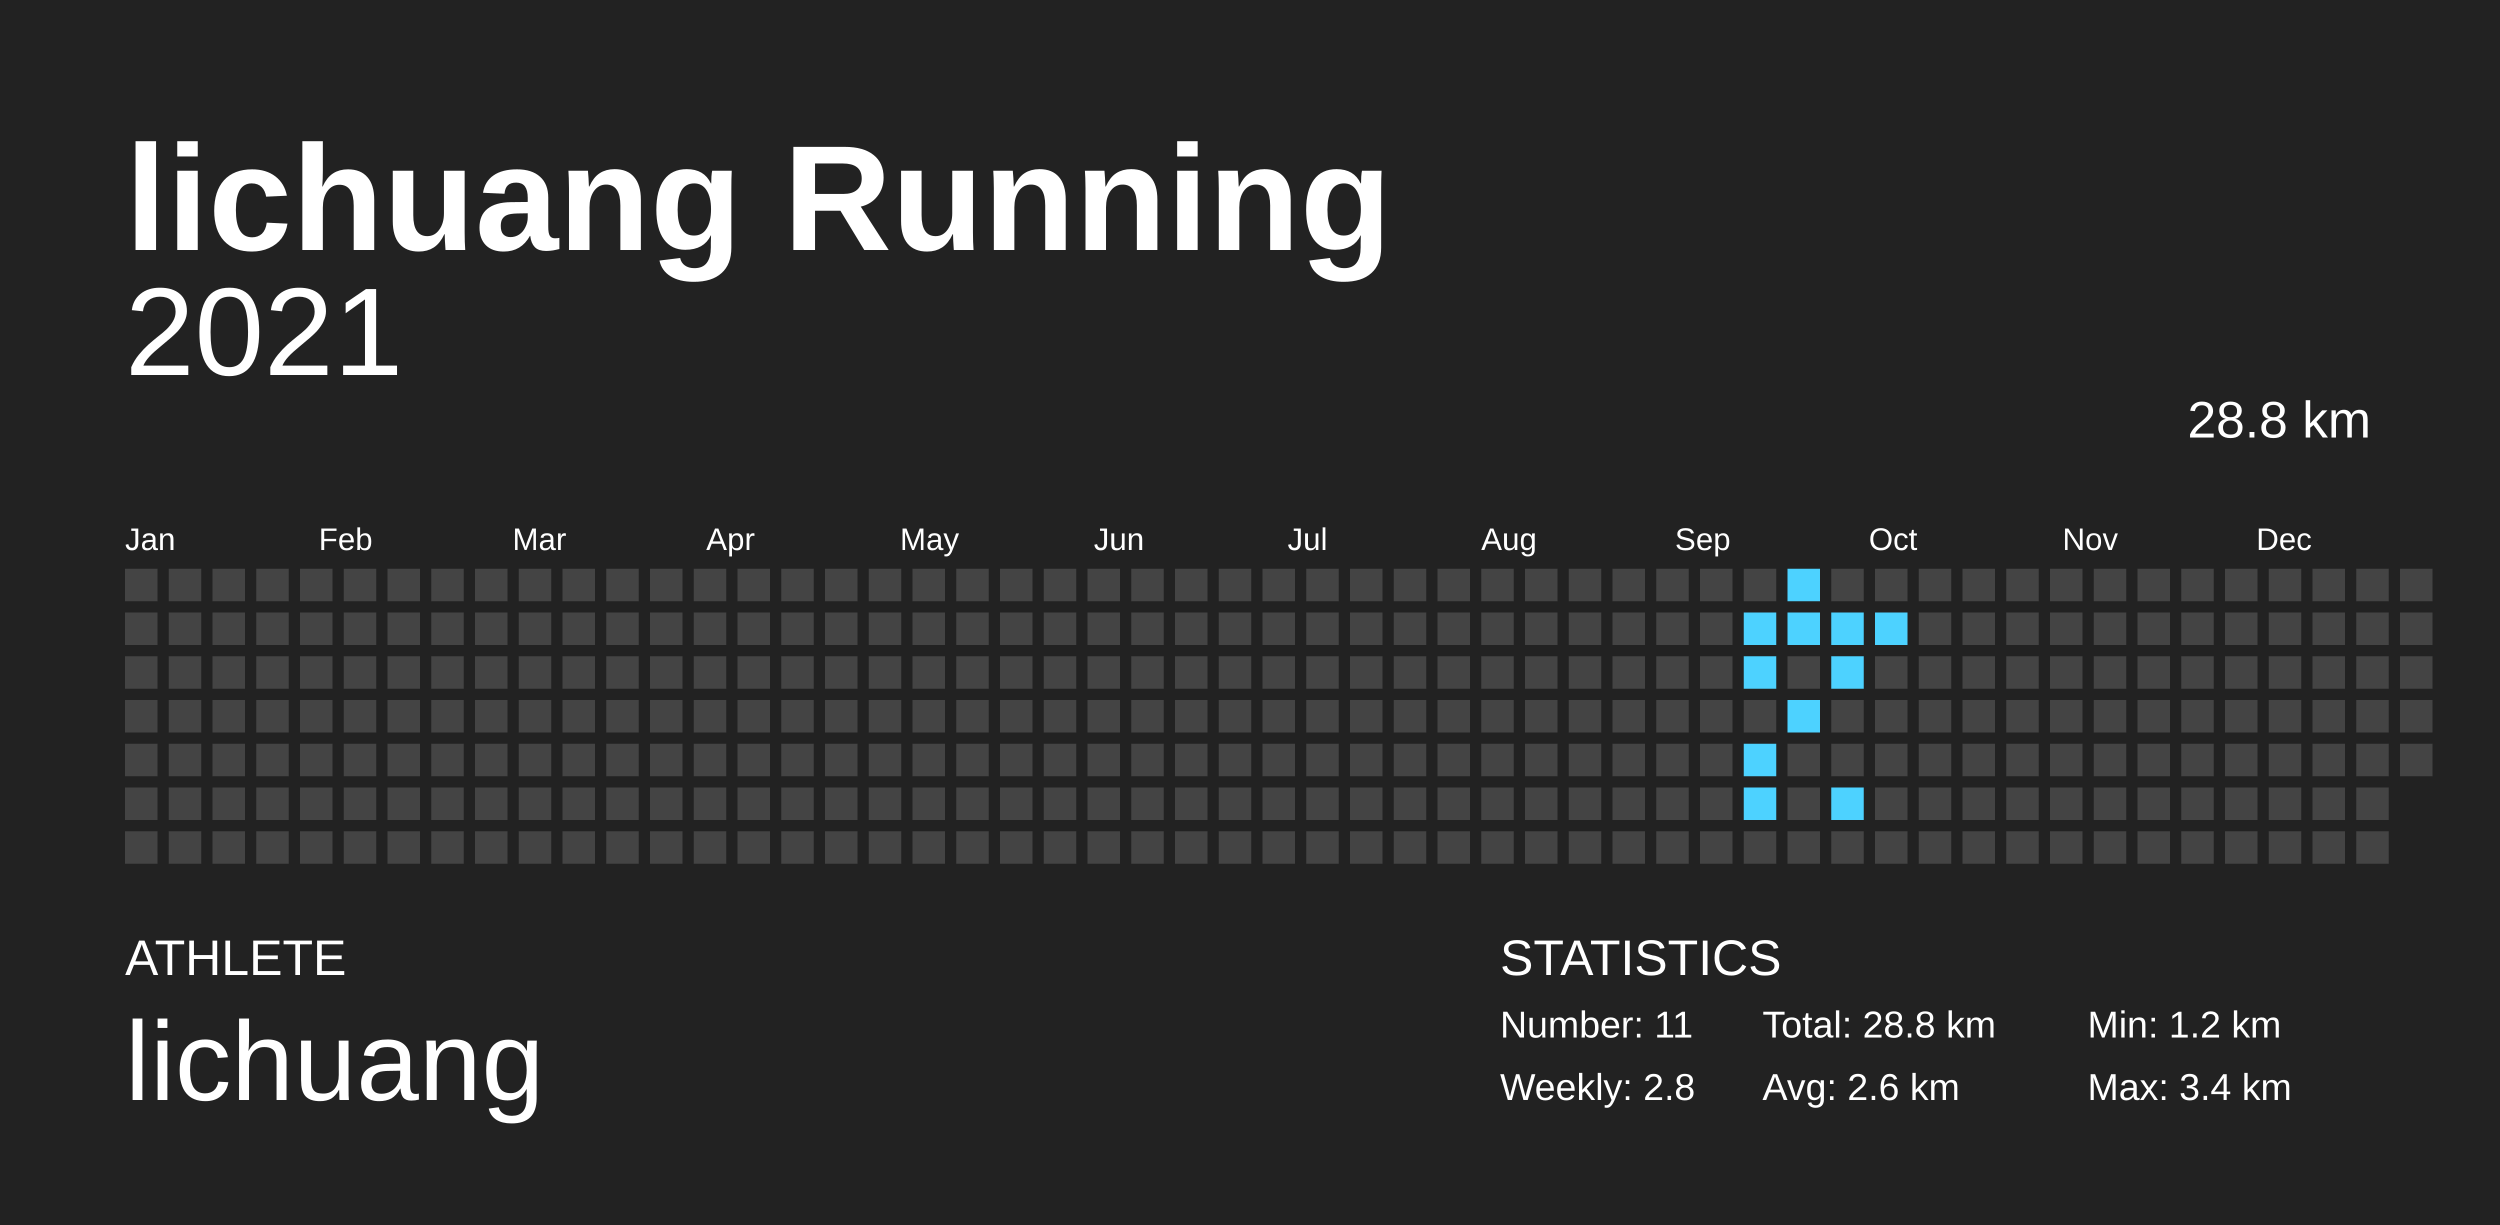
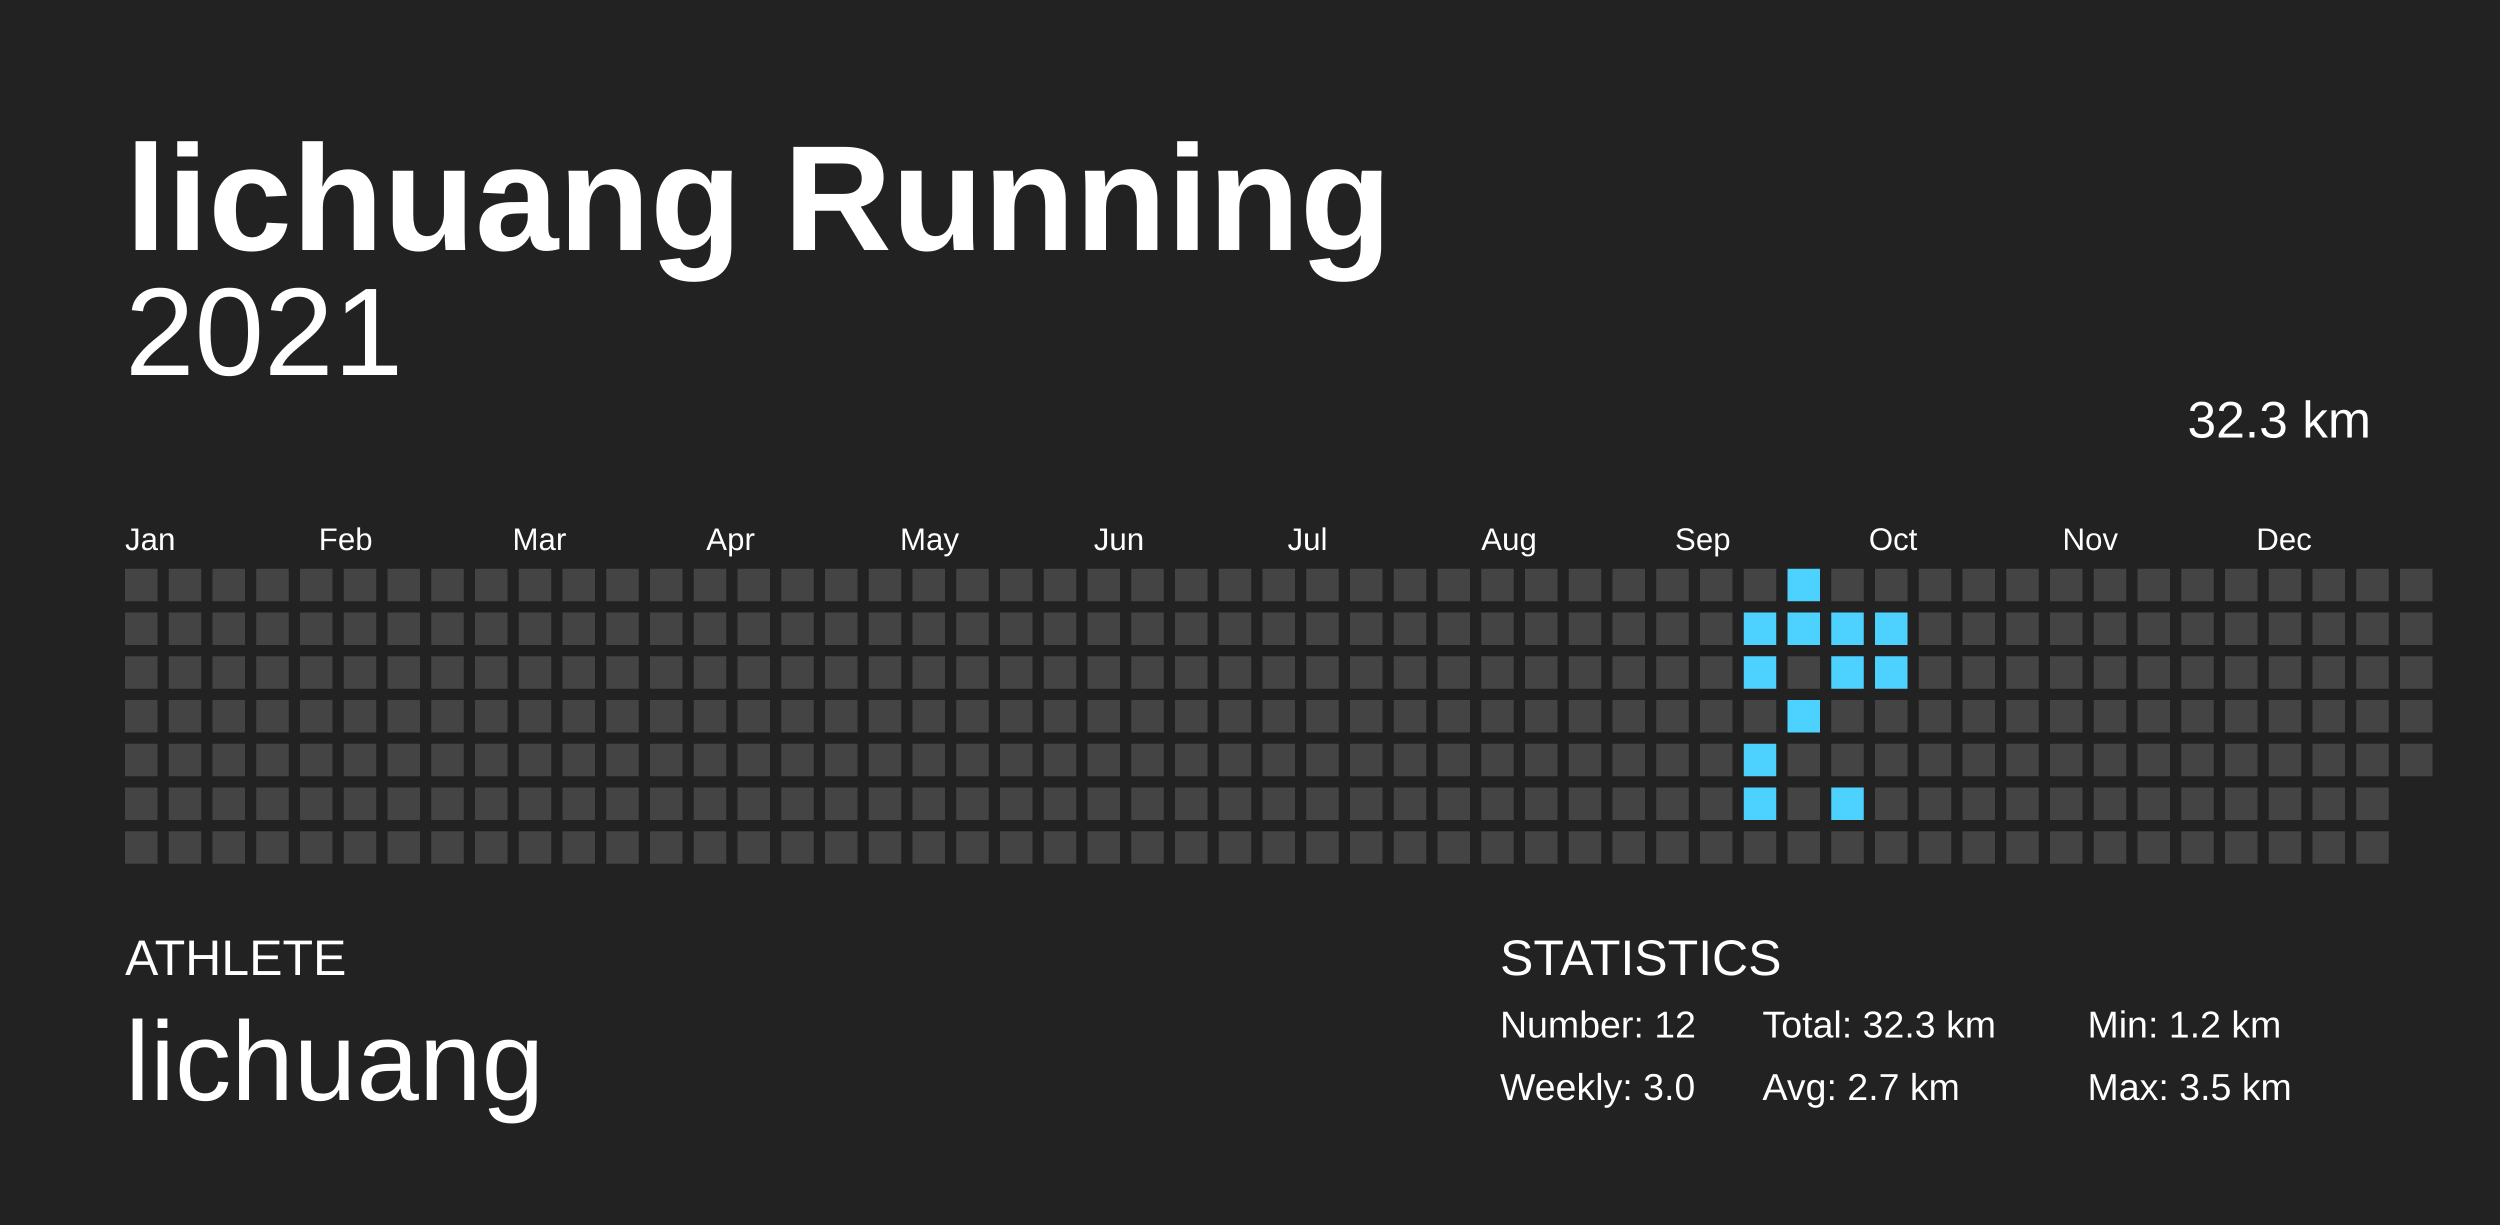
<svg xmlns="http://www.w3.org/2000/svg" baseProfile="full" height="98mm" version="1.1" viewBox="0,0,200,98" width="200mm">
  <defs />
  <rect fill="#222222" height="98" width="200" x="0" y="0" />
  <text fill="#FFFFFF" style="font-size:12px; font-family:Arial; font-weight:bold;" x="10" y="20">lichuang Running</text>
  <text fill="#FFFFFF" style="font-size:4px; font-family:Arial" x="10" y="78">ATHLETE</text>
  <text fill="#FFFFFF" style="font-size:9px; font-family:Arial" x="10" y="88">lichuang</text>
  <text fill="#FFFFFF" style="font-size:4px; font-family:Arial" x="120" y="78">STATISTICS</text>
-   <text fill="#FFFFFF" style="font-size:3px; font-family:Arial" x="120" y="83">Number: 11</text>
-   <text fill="#FFFFFF" style="font-size:3px; font-family:Arial" x="120" y="88">Weekly: 2.8</text>
-   <text fill="#FFFFFF" style="font-size:3px; font-family:Arial" x="141" y="83">Total: 28.8 km</text>
-   <text fill="#FFFFFF" style="font-size:3px; font-family:Arial" x="141" y="88">Avg: 2.6 km</text>
+   <text fill="#FFFFFF" style="font-size:3px; font-family:Arial" x="120" y="83">Number: 12</text>
+   <text fill="#FFFFFF" style="font-size:3px; font-family:Arial" x="120" y="88">Weekly: 3.0</text>
+   <text fill="#FFFFFF" style="font-size:3px; font-family:Arial" x="141" y="83">Total: 32.3 km</text>
+   <text fill="#FFFFFF" style="font-size:3px; font-family:Arial" x="141" y="88">Avg: 2.7 km</text>
  <text fill="#FFFFFF" style="font-size:3px; font-family:Arial" x="167" y="83">Min: 1.2 km</text>
-   <text fill="#FFFFFF" style="font-size:3px; font-family:Arial" x="167" y="88">Max: 3.4 km</text>
+   <text fill="#FFFFFF" style="font-size:3px; font-family:Arial" x="167" y="88">Max: 3.5 km</text>
  <text alignment-baseline="hanging" fill="#FFFFFF" style="font-size:10.0px; font-family:Arial;" x="10" y="30">2021</text>
-   <text alignment-baseline="hanging" fill="#FFFFFF" style="font-size:4.125px; font-family:Arial;" x="175" y="35">28.8 km</text>
+   <text alignment-baseline="hanging" fill="#FFFFFF" style="font-size:4.125px; font-family:Arial;" x="175" y="35">32.3 km</text>
  <text fill="#FFFFFF" style="font-size:2.5px; font-family:Arial" x="10.0" y="44">Jan</text>
  <text fill="#FFFFFF" style="font-size:2.5px; font-family:Arial" x="25.5" y="44">Feb</text>
  <text fill="#FFFFFF" style="font-size:2.5px; font-family:Arial" x="41.0" y="44">Mar</text>
  <text fill="#FFFFFF" style="font-size:2.5px; font-family:Arial" x="56.5" y="44">Apr</text>
  <text fill="#FFFFFF" style="font-size:2.5px; font-family:Arial" x="72.0" y="44">May</text>
  <text fill="#FFFFFF" style="font-size:2.5px; font-family:Arial" x="87.5" y="44">Jun</text>
  <text fill="#FFFFFF" style="font-size:2.5px; font-family:Arial" x="103.0" y="44">Jul</text>
  <text fill="#FFFFFF" style="font-size:2.5px; font-family:Arial" x="118.5" y="44">Aug</text>
  <text fill="#FFFFFF" style="font-size:2.5px; font-family:Arial" x="134.0" y="44">Sep</text>
  <text fill="#FFFFFF" style="font-size:2.5px; font-family:Arial" x="149.5" y="44">Oct</text>
  <text fill="#FFFFFF" style="font-size:2.5px; font-family:Arial" x="165.0" y="44">Nov</text>
  <text fill="#FFFFFF" style="font-size:2.5px; font-family:Arial" x="180.5" y="44">Dec</text>
  <rect fill="#444444" height="2.6" width="2.6" x="10.0" y="45.5" />
  <rect fill="#444444" height="2.6" width="2.6" x="10.0" y="49.0" />
  <rect fill="#444444" height="2.6" width="2.6" x="10.0" y="52.5" />
  <rect fill="#444444" height="2.6" width="2.6" x="10.0" y="56.0" />
  <rect fill="#444444" height="2.6" width="2.6" x="10.0" y="59.5" />
  <rect fill="#444444" height="2.6" width="2.6" x="10.0" y="63.0" />
  <rect fill="#444444" height="2.6" width="2.6" x="10.0" y="66.5" />
  <rect fill="#444444" height="2.6" width="2.6" x="13.5" y="45.5" />
  <rect fill="#444444" height="2.6" width="2.6" x="13.5" y="49.0" />
  <rect fill="#444444" height="2.6" width="2.6" x="13.5" y="52.5" />
  <rect fill="#444444" height="2.6" width="2.6" x="13.5" y="56.0" />
  <rect fill="#444444" height="2.6" width="2.6" x="13.5" y="59.5" />
  <rect fill="#444444" height="2.6" width="2.6" x="13.5" y="63.0" />
  <rect fill="#444444" height="2.6" width="2.6" x="13.5" y="66.5" />
  <rect fill="#444444" height="2.6" width="2.6" x="17.0" y="45.5" />
  <rect fill="#444444" height="2.6" width="2.6" x="17.0" y="49.0" />
  <rect fill="#444444" height="2.6" width="2.6" x="17.0" y="52.5" />
  <rect fill="#444444" height="2.6" width="2.6" x="17.0" y="56.0" />
  <rect fill="#444444" height="2.6" width="2.6" x="17.0" y="59.5" />
  <rect fill="#444444" height="2.6" width="2.6" x="17.0" y="63.0" />
  <rect fill="#444444" height="2.6" width="2.6" x="17.0" y="66.5" />
  <rect fill="#444444" height="2.6" width="2.6" x="20.5" y="45.5" />
  <rect fill="#444444" height="2.6" width="2.6" x="20.5" y="49.0" />
  <rect fill="#444444" height="2.6" width="2.6" x="20.5" y="52.5" />
  <rect fill="#444444" height="2.6" width="2.6" x="20.5" y="56.0" />
  <rect fill="#444444" height="2.6" width="2.6" x="20.5" y="59.5" />
  <rect fill="#444444" height="2.6" width="2.6" x="20.5" y="63.0" />
  <rect fill="#444444" height="2.6" width="2.6" x="20.5" y="66.5" />
  <rect fill="#444444" height="2.6" width="2.6" x="24.0" y="45.5" />
  <rect fill="#444444" height="2.6" width="2.6" x="24.0" y="49.0" />
  <rect fill="#444444" height="2.6" width="2.6" x="24.0" y="52.5" />
  <rect fill="#444444" height="2.6" width="2.6" x="24.0" y="56.0" />
  <rect fill="#444444" height="2.6" width="2.6" x="24.0" y="59.5" />
  <rect fill="#444444" height="2.6" width="2.6" x="24.0" y="63.0" />
  <rect fill="#444444" height="2.6" width="2.6" x="24.0" y="66.5" />
  <rect fill="#444444" height="2.6" width="2.6" x="27.5" y="45.5" />
  <rect fill="#444444" height="2.6" width="2.6" x="27.5" y="49.0" />
  <rect fill="#444444" height="2.6" width="2.6" x="27.5" y="52.5" />
  <rect fill="#444444" height="2.6" width="2.6" x="27.5" y="56.0" />
  <rect fill="#444444" height="2.6" width="2.6" x="27.5" y="59.5" />
  <rect fill="#444444" height="2.6" width="2.6" x="27.5" y="63.0" />
  <rect fill="#444444" height="2.6" width="2.6" x="27.5" y="66.5" />
  <rect fill="#444444" height="2.6" width="2.6" x="31.0" y="45.5" />
  <rect fill="#444444" height="2.6" width="2.6" x="31.0" y="49.0" />
  <rect fill="#444444" height="2.6" width="2.6" x="31.0" y="52.5" />
  <rect fill="#444444" height="2.6" width="2.6" x="31.0" y="56.0" />
  <rect fill="#444444" height="2.6" width="2.6" x="31.0" y="59.5" />
  <rect fill="#444444" height="2.6" width="2.6" x="31.0" y="63.0" />
  <rect fill="#444444" height="2.6" width="2.6" x="31.0" y="66.5" />
  <rect fill="#444444" height="2.6" width="2.6" x="34.5" y="45.5" />
  <rect fill="#444444" height="2.6" width="2.6" x="34.5" y="49.0" />
  <rect fill="#444444" height="2.6" width="2.6" x="34.5" y="52.5" />
  <rect fill="#444444" height="2.6" width="2.6" x="34.5" y="56.0" />
  <rect fill="#444444" height="2.6" width="2.6" x="34.5" y="59.5" />
  <rect fill="#444444" height="2.6" width="2.6" x="34.5" y="63.0" />
  <rect fill="#444444" height="2.6" width="2.6" x="34.5" y="66.5" />
  <rect fill="#444444" height="2.6" width="2.6" x="38.0" y="45.5" />
  <rect fill="#444444" height="2.6" width="2.6" x="38.0" y="49.0" />
  <rect fill="#444444" height="2.6" width="2.6" x="38.0" y="52.5" />
  <rect fill="#444444" height="2.6" width="2.6" x="38.0" y="56.0" />
  <rect fill="#444444" height="2.6" width="2.6" x="38.0" y="59.5" />
  <rect fill="#444444" height="2.6" width="2.6" x="38.0" y="63.0" />
  <rect fill="#444444" height="2.6" width="2.6" x="38.0" y="66.5" />
  <rect fill="#444444" height="2.6" width="2.6" x="41.5" y="45.5" />
  <rect fill="#444444" height="2.6" width="2.6" x="41.5" y="49.0" />
  <rect fill="#444444" height="2.6" width="2.6" x="41.5" y="52.5" />
  <rect fill="#444444" height="2.6" width="2.6" x="41.5" y="56.0" />
  <rect fill="#444444" height="2.6" width="2.6" x="41.5" y="59.5" />
  <rect fill="#444444" height="2.6" width="2.6" x="41.5" y="63.0" />
  <rect fill="#444444" height="2.6" width="2.6" x="41.5" y="66.5" />
  <rect fill="#444444" height="2.6" width="2.6" x="45.0" y="45.5" />
  <rect fill="#444444" height="2.6" width="2.6" x="45.0" y="49.0" />
  <rect fill="#444444" height="2.6" width="2.6" x="45.0" y="52.5" />
  <rect fill="#444444" height="2.6" width="2.6" x="45.0" y="56.0" />
  <rect fill="#444444" height="2.6" width="2.6" x="45.0" y="59.5" />
  <rect fill="#444444" height="2.6" width="2.6" x="45.0" y="63.0" />
  <rect fill="#444444" height="2.6" width="2.6" x="45.0" y="66.5" />
  <rect fill="#444444" height="2.6" width="2.6" x="48.5" y="45.5" />
  <rect fill="#444444" height="2.6" width="2.6" x="48.5" y="49.0" />
  <rect fill="#444444" height="2.6" width="2.6" x="48.5" y="52.5" />
  <rect fill="#444444" height="2.6" width="2.6" x="48.5" y="56.0" />
  <rect fill="#444444" height="2.6" width="2.6" x="48.5" y="59.5" />
  <rect fill="#444444" height="2.6" width="2.6" x="48.5" y="63.0" />
  <rect fill="#444444" height="2.6" width="2.6" x="48.5" y="66.5" />
  <rect fill="#444444" height="2.6" width="2.6" x="52.0" y="45.5" />
  <rect fill="#444444" height="2.6" width="2.6" x="52.0" y="49.0" />
  <rect fill="#444444" height="2.6" width="2.6" x="52.0" y="52.5" />
  <rect fill="#444444" height="2.6" width="2.6" x="52.0" y="56.0" />
  <rect fill="#444444" height="2.6" width="2.6" x="52.0" y="59.5" />
  <rect fill="#444444" height="2.6" width="2.6" x="52.0" y="63.0" />
  <rect fill="#444444" height="2.6" width="2.6" x="52.0" y="66.5" />
  <rect fill="#444444" height="2.6" width="2.6" x="55.5" y="45.5" />
  <rect fill="#444444" height="2.6" width="2.6" x="55.5" y="49.0" />
  <rect fill="#444444" height="2.6" width="2.6" x="55.5" y="52.5" />
  <rect fill="#444444" height="2.6" width="2.6" x="55.5" y="56.0" />
  <rect fill="#444444" height="2.6" width="2.6" x="55.5" y="59.5" />
  <rect fill="#444444" height="2.6" width="2.6" x="55.5" y="63.0" />
  <rect fill="#444444" height="2.6" width="2.6" x="55.5" y="66.5" />
  <rect fill="#444444" height="2.6" width="2.6" x="59.0" y="45.5" />
  <rect fill="#444444" height="2.6" width="2.6" x="59.0" y="49.0" />
  <rect fill="#444444" height="2.6" width="2.6" x="59.0" y="52.5" />
  <rect fill="#444444" height="2.6" width="2.6" x="59.0" y="56.0" />
  <rect fill="#444444" height="2.6" width="2.6" x="59.0" y="59.5" />
  <rect fill="#444444" height="2.6" width="2.6" x="59.0" y="63.0" />
  <rect fill="#444444" height="2.6" width="2.6" x="59.0" y="66.5" />
  <rect fill="#444444" height="2.6" width="2.6" x="62.5" y="45.5" />
  <rect fill="#444444" height="2.6" width="2.6" x="62.5" y="49.0" />
  <rect fill="#444444" height="2.6" width="2.6" x="62.5" y="52.5" />
  <rect fill="#444444" height="2.6" width="2.6" x="62.5" y="56.0" />
  <rect fill="#444444" height="2.6" width="2.6" x="62.5" y="59.5" />
  <rect fill="#444444" height="2.6" width="2.6" x="62.5" y="63.0" />
  <rect fill="#444444" height="2.6" width="2.6" x="62.5" y="66.5" />
  <rect fill="#444444" height="2.6" width="2.6" x="66.0" y="45.5" />
  <rect fill="#444444" height="2.6" width="2.6" x="66.0" y="49.0" />
  <rect fill="#444444" height="2.6" width="2.6" x="66.0" y="52.5" />
  <rect fill="#444444" height="2.6" width="2.6" x="66.0" y="56.0" />
  <rect fill="#444444" height="2.6" width="2.6" x="66.0" y="59.5" />
  <rect fill="#444444" height="2.6" width="2.6" x="66.0" y="63.0" />
  <rect fill="#444444" height="2.6" width="2.6" x="66.0" y="66.5" />
  <rect fill="#444444" height="2.6" width="2.6" x="69.5" y="45.5" />
  <rect fill="#444444" height="2.6" width="2.6" x="69.5" y="49.0" />
  <rect fill="#444444" height="2.6" width="2.6" x="69.5" y="52.5" />
  <rect fill="#444444" height="2.6" width="2.6" x="69.5" y="56.0" />
  <rect fill="#444444" height="2.6" width="2.6" x="69.5" y="59.5" />
  <rect fill="#444444" height="2.6" width="2.6" x="69.5" y="63.0" />
  <rect fill="#444444" height="2.6" width="2.6" x="69.5" y="66.5" />
  <rect fill="#444444" height="2.6" width="2.6" x="73.0" y="45.5" />
  <rect fill="#444444" height="2.6" width="2.6" x="73.0" y="49.0" />
  <rect fill="#444444" height="2.6" width="2.6" x="73.0" y="52.5" />
  <rect fill="#444444" height="2.6" width="2.6" x="73.0" y="56.0" />
  <rect fill="#444444" height="2.6" width="2.6" x="73.0" y="59.5" />
  <rect fill="#444444" height="2.6" width="2.6" x="73.0" y="63.0" />
  <rect fill="#444444" height="2.6" width="2.6" x="73.0" y="66.5" />
  <rect fill="#444444" height="2.6" width="2.6" x="76.5" y="45.5" />
  <rect fill="#444444" height="2.6" width="2.6" x="76.5" y="49.0" />
  <rect fill="#444444" height="2.6" width="2.6" x="76.5" y="52.5" />
  <rect fill="#444444" height="2.6" width="2.6" x="76.5" y="56.0" />
  <rect fill="#444444" height="2.6" width="2.6" x="76.5" y="59.5" />
  <rect fill="#444444" height="2.6" width="2.6" x="76.5" y="63.0" />
  <rect fill="#444444" height="2.6" width="2.6" x="76.5" y="66.5" />
  <rect fill="#444444" height="2.6" width="2.6" x="80.0" y="45.5" />
  <rect fill="#444444" height="2.6" width="2.6" x="80.0" y="49.0" />
  <rect fill="#444444" height="2.6" width="2.6" x="80.0" y="52.5" />
  <rect fill="#444444" height="2.6" width="2.6" x="80.0" y="56.0" />
  <rect fill="#444444" height="2.6" width="2.6" x="80.0" y="59.5" />
  <rect fill="#444444" height="2.6" width="2.6" x="80.0" y="63.0" />
  <rect fill="#444444" height="2.6" width="2.6" x="80.0" y="66.5" />
  <rect fill="#444444" height="2.6" width="2.6" x="83.5" y="45.5" />
  <rect fill="#444444" height="2.6" width="2.6" x="83.5" y="49.0" />
  <rect fill="#444444" height="2.6" width="2.6" x="83.5" y="52.5" />
  <rect fill="#444444" height="2.6" width="2.6" x="83.5" y="56.0" />
  <rect fill="#444444" height="2.6" width="2.6" x="83.5" y="59.5" />
  <rect fill="#444444" height="2.6" width="2.6" x="83.5" y="63.0" />
  <rect fill="#444444" height="2.6" width="2.6" x="83.5" y="66.5" />
  <rect fill="#444444" height="2.6" width="2.6" x="87.0" y="45.5" />
  <rect fill="#444444" height="2.6" width="2.6" x="87.0" y="49.0" />
  <rect fill="#444444" height="2.6" width="2.6" x="87.0" y="52.5" />
  <rect fill="#444444" height="2.6" width="2.6" x="87.0" y="56.0" />
  <rect fill="#444444" height="2.6" width="2.6" x="87.0" y="59.5" />
  <rect fill="#444444" height="2.6" width="2.6" x="87.0" y="63.0" />
  <rect fill="#444444" height="2.6" width="2.6" x="87.0" y="66.5" />
  <rect fill="#444444" height="2.6" width="2.6" x="90.5" y="45.5" />
  <rect fill="#444444" height="2.6" width="2.6" x="90.5" y="49.0" />
  <rect fill="#444444" height="2.6" width="2.6" x="90.5" y="52.5" />
  <rect fill="#444444" height="2.6" width="2.6" x="90.5" y="56.0" />
  <rect fill="#444444" height="2.6" width="2.6" x="90.5" y="59.5" />
  <rect fill="#444444" height="2.6" width="2.6" x="90.5" y="63.0" />
  <rect fill="#444444" height="2.6" width="2.6" x="90.5" y="66.5" />
  <rect fill="#444444" height="2.6" width="2.6" x="94.0" y="45.5" />
  <rect fill="#444444" height="2.6" width="2.6" x="94.0" y="49.0" />
  <rect fill="#444444" height="2.6" width="2.6" x="94.0" y="52.5" />
  <rect fill="#444444" height="2.6" width="2.6" x="94.0" y="56.0" />
  <rect fill="#444444" height="2.6" width="2.6" x="94.0" y="59.5" />
  <rect fill="#444444" height="2.6" width="2.6" x="94.0" y="63.0" />
  <rect fill="#444444" height="2.6" width="2.6" x="94.0" y="66.5" />
  <rect fill="#444444" height="2.6" width="2.6" x="97.5" y="45.5" />
  <rect fill="#444444" height="2.6" width="2.6" x="97.5" y="49.0" />
  <rect fill="#444444" height="2.6" width="2.6" x="97.5" y="52.5" />
  <rect fill="#444444" height="2.6" width="2.6" x="97.5" y="56.0" />
  <rect fill="#444444" height="2.6" width="2.6" x="97.5" y="59.5" />
  <rect fill="#444444" height="2.6" width="2.6" x="97.5" y="63.0" />
  <rect fill="#444444" height="2.6" width="2.6" x="97.5" y="66.5" />
  <rect fill="#444444" height="2.6" width="2.6" x="101.0" y="45.5" />
  <rect fill="#444444" height="2.6" width="2.6" x="101.0" y="49.0" />
  <rect fill="#444444" height="2.6" width="2.6" x="101.0" y="52.5" />
  <rect fill="#444444" height="2.6" width="2.6" x="101.0" y="56.0" />
  <rect fill="#444444" height="2.6" width="2.6" x="101.0" y="59.5" />
  <rect fill="#444444" height="2.6" width="2.6" x="101.0" y="63.0" />
  <rect fill="#444444" height="2.6" width="2.6" x="101.0" y="66.5" />
  <rect fill="#444444" height="2.6" width="2.6" x="104.5" y="45.5" />
  <rect fill="#444444" height="2.6" width="2.6" x="104.5" y="49.0" />
  <rect fill="#444444" height="2.6" width="2.6" x="104.5" y="52.5" />
  <rect fill="#444444" height="2.6" width="2.6" x="104.5" y="56.0" />
  <rect fill="#444444" height="2.6" width="2.6" x="104.5" y="59.5" />
  <rect fill="#444444" height="2.6" width="2.6" x="104.5" y="63.0" />
  <rect fill="#444444" height="2.6" width="2.6" x="104.5" y="66.5" />
  <rect fill="#444444" height="2.6" width="2.6" x="108.0" y="45.5" />
  <rect fill="#444444" height="2.6" width="2.6" x="108.0" y="49.0" />
  <rect fill="#444444" height="2.6" width="2.6" x="108.0" y="52.5" />
  <rect fill="#444444" height="2.6" width="2.6" x="108.0" y="56.0" />
  <rect fill="#444444" height="2.6" width="2.6" x="108.0" y="59.5" />
  <rect fill="#444444" height="2.6" width="2.6" x="108.0" y="63.0" />
  <rect fill="#444444" height="2.6" width="2.6" x="108.0" y="66.5" />
  <rect fill="#444444" height="2.6" width="2.6" x="111.5" y="45.5" />
  <rect fill="#444444" height="2.6" width="2.6" x="111.5" y="49.0" />
  <rect fill="#444444" height="2.6" width="2.6" x="111.5" y="52.5" />
  <rect fill="#444444" height="2.6" width="2.6" x="111.5" y="56.0" />
  <rect fill="#444444" height="2.6" width="2.6" x="111.5" y="59.5" />
  <rect fill="#444444" height="2.6" width="2.6" x="111.5" y="63.0" />
  <rect fill="#444444" height="2.6" width="2.6" x="111.5" y="66.5" />
  <rect fill="#444444" height="2.6" width="2.6" x="115.0" y="45.5" />
  <rect fill="#444444" height="2.6" width="2.6" x="115.0" y="49.0" />
  <rect fill="#444444" height="2.6" width="2.6" x="115.0" y="52.5" />
  <rect fill="#444444" height="2.6" width="2.6" x="115.0" y="56.0" />
  <rect fill="#444444" height="2.6" width="2.6" x="115.0" y="59.5" />
  <rect fill="#444444" height="2.6" width="2.6" x="115.0" y="63.0" />
  <rect fill="#444444" height="2.6" width="2.6" x="115.0" y="66.5" />
  <rect fill="#444444" height="2.6" width="2.6" x="118.5" y="45.5" />
  <rect fill="#444444" height="2.6" width="2.6" x="118.5" y="49.0" />
  <rect fill="#444444" height="2.6" width="2.6" x="118.5" y="52.5" />
  <rect fill="#444444" height="2.6" width="2.6" x="118.5" y="56.0" />
  <rect fill="#444444" height="2.6" width="2.6" x="118.5" y="59.5" />
  <rect fill="#444444" height="2.6" width="2.6" x="118.5" y="63.0" />
  <rect fill="#444444" height="2.6" width="2.6" x="118.5" y="66.5" />
  <rect fill="#444444" height="2.6" width="2.6" x="122.0" y="45.5" />
  <rect fill="#444444" height="2.6" width="2.6" x="122.0" y="49.0" />
  <rect fill="#444444" height="2.6" width="2.6" x="122.0" y="52.5" />
  <rect fill="#444444" height="2.6" width="2.6" x="122.0" y="56.0" />
  <rect fill="#444444" height="2.6" width="2.6" x="122.0" y="59.5" />
  <rect fill="#444444" height="2.6" width="2.6" x="122.0" y="63.0" />
  <rect fill="#444444" height="2.6" width="2.6" x="122.0" y="66.5" />
  <rect fill="#444444" height="2.6" width="2.6" x="125.5" y="45.5" />
  <rect fill="#444444" height="2.6" width="2.6" x="125.5" y="49.0" />
  <rect fill="#444444" height="2.6" width="2.6" x="125.5" y="52.5" />
  <rect fill="#444444" height="2.6" width="2.6" x="125.5" y="56.0" />
  <rect fill="#444444" height="2.6" width="2.6" x="125.5" y="59.5" />
  <rect fill="#444444" height="2.6" width="2.6" x="125.5" y="63.0" />
  <rect fill="#444444" height="2.6" width="2.6" x="125.5" y="66.5" />
  <rect fill="#444444" height="2.6" width="2.6" x="129.0" y="45.5" />
  <rect fill="#444444" height="2.6" width="2.6" x="129.0" y="49.0" />
  <rect fill="#444444" height="2.6" width="2.6" x="129.0" y="52.5" />
  <rect fill="#444444" height="2.6" width="2.6" x="129.0" y="56.0" />
  <rect fill="#444444" height="2.6" width="2.6" x="129.0" y="59.5" />
  <rect fill="#444444" height="2.6" width="2.6" x="129.0" y="63.0" />
  <rect fill="#444444" height="2.6" width="2.6" x="129.0" y="66.5" />
  <rect fill="#444444" height="2.6" width="2.6" x="132.5" y="45.5" />
  <rect fill="#444444" height="2.6" width="2.6" x="132.5" y="49.0" />
  <rect fill="#444444" height="2.6" width="2.6" x="132.5" y="52.5" />
  <rect fill="#444444" height="2.6" width="2.6" x="132.5" y="56.0" />
  <rect fill="#444444" height="2.6" width="2.6" x="132.5" y="59.5" />
  <rect fill="#444444" height="2.6" width="2.6" x="132.5" y="63.0" />
  <rect fill="#444444" height="2.6" width="2.6" x="132.5" y="66.5" />
  <rect fill="#444444" height="2.6" width="2.6" x="136.0" y="45.5" />
  <rect fill="#444444" height="2.6" width="2.6" x="136.0" y="49.0" />
  <rect fill="#444444" height="2.6" width="2.6" x="136.0" y="52.5" />
  <rect fill="#444444" height="2.6" width="2.6" x="136.0" y="56.0" />
  <rect fill="#444444" height="2.6" width="2.6" x="136.0" y="59.5" />
  <rect fill="#444444" height="2.6" width="2.6" x="136.0" y="63.0" />
  <rect fill="#444444" height="2.6" width="2.6" x="136.0" y="66.5" />
  <rect fill="#444444" height="2.6" width="2.6" x="139.5" y="45.5" />
  <rect fill="#4dd2ff" height="2.6" width="2.6" x="139.5" y="49.0" />
  <rect fill="#4dd2ff" height="2.6" width="2.6" x="139.5" y="52.5" />
  <rect fill="#444444" height="2.6" width="2.6" x="139.5" y="56.0" />
  <rect fill="#4dd2ff" height="2.6" width="2.6" x="139.5" y="59.5" />
  <rect fill="#4dd2ff" height="2.6" width="2.6" x="139.5" y="63.0" />
  <rect fill="#444444" height="2.6" width="2.6" x="139.5" y="66.5" />
  <rect fill="#4dd2ff" height="2.6" width="2.6" x="143.0" y="45.5" />
  <rect fill="#4dd2ff" height="2.6" width="2.6" x="143.0" y="49.0" />
  <rect fill="#444444" height="2.6" width="2.6" x="143.0" y="52.5" />
  <rect fill="#4dd2ff" height="2.6" width="2.6" x="143.0" y="56.0" />
  <rect fill="#444444" height="2.6" width="2.6" x="143.0" y="59.5" />
  <rect fill="#444444" height="2.6" width="2.6" x="143.0" y="63.0" />
  <rect fill="#444444" height="2.6" width="2.6" x="143.0" y="66.5" />
  <rect fill="#444444" height="2.6" width="2.6" x="146.5" y="45.5" />
  <rect fill="#4dd2ff" height="2.6" width="2.6" x="146.5" y="49.0" />
  <rect fill="#4dd2ff" height="2.6" width="2.6" x="146.5" y="52.5" />
  <rect fill="#444444" height="2.6" width="2.6" x="146.5" y="56.0" />
  <rect fill="#444444" height="2.6" width="2.6" x="146.5" y="59.5" />
  <rect fill="#4dd2ff" height="2.6" width="2.6" x="146.5" y="63.0" />
  <rect fill="#444444" height="2.6" width="2.6" x="146.5" y="66.5" />
  <rect fill="#444444" height="2.6" width="2.6" x="150.0" y="45.5" />
  <rect fill="#4dd2ff" height="2.6" width="2.6" x="150.0" y="49.0" />
-   <rect fill="#444444" height="2.6" width="2.6" x="150.0" y="52.5" />
+   <rect fill="#4dd2ff" height="2.6" width="2.6" x="150.0" y="52.5" />
  <rect fill="#444444" height="2.6" width="2.6" x="150.0" y="56.0" />
  <rect fill="#444444" height="2.6" width="2.6" x="150.0" y="59.5" />
  <rect fill="#444444" height="2.6" width="2.6" x="150.0" y="63.0" />
  <rect fill="#444444" height="2.6" width="2.6" x="150.0" y="66.5" />
  <rect fill="#444444" height="2.6" width="2.6" x="153.5" y="45.5" />
  <rect fill="#444444" height="2.6" width="2.6" x="153.5" y="49.0" />
  <rect fill="#444444" height="2.6" width="2.6" x="153.5" y="52.5" />
  <rect fill="#444444" height="2.6" width="2.6" x="153.5" y="56.0" />
  <rect fill="#444444" height="2.6" width="2.6" x="153.5" y="59.5" />
  <rect fill="#444444" height="2.6" width="2.6" x="153.5" y="63.0" />
  <rect fill="#444444" height="2.6" width="2.6" x="153.5" y="66.5" />
  <rect fill="#444444" height="2.6" width="2.6" x="157.0" y="45.5" />
  <rect fill="#444444" height="2.6" width="2.6" x="157.0" y="49.0" />
  <rect fill="#444444" height="2.6" width="2.6" x="157.0" y="52.5" />
  <rect fill="#444444" height="2.6" width="2.6" x="157.0" y="56.0" />
  <rect fill="#444444" height="2.6" width="2.6" x="157.0" y="59.5" />
  <rect fill="#444444" height="2.6" width="2.6" x="157.0" y="63.0" />
  <rect fill="#444444" height="2.6" width="2.6" x="157.0" y="66.5" />
  <rect fill="#444444" height="2.6" width="2.6" x="160.5" y="45.5" />
  <rect fill="#444444" height="2.6" width="2.6" x="160.5" y="49.0" />
  <rect fill="#444444" height="2.6" width="2.6" x="160.5" y="52.5" />
  <rect fill="#444444" height="2.6" width="2.6" x="160.5" y="56.0" />
  <rect fill="#444444" height="2.6" width="2.6" x="160.5" y="59.5" />
  <rect fill="#444444" height="2.6" width="2.6" x="160.5" y="63.0" />
  <rect fill="#444444" height="2.6" width="2.6" x="160.5" y="66.5" />
  <rect fill="#444444" height="2.6" width="2.6" x="164.0" y="45.5" />
  <rect fill="#444444" height="2.6" width="2.6" x="164.0" y="49.0" />
  <rect fill="#444444" height="2.6" width="2.6" x="164.0" y="52.5" />
  <rect fill="#444444" height="2.6" width="2.6" x="164.0" y="56.0" />
  <rect fill="#444444" height="2.6" width="2.6" x="164.0" y="59.5" />
  <rect fill="#444444" height="2.6" width="2.6" x="164.0" y="63.0" />
  <rect fill="#444444" height="2.6" width="2.6" x="164.0" y="66.5" />
  <rect fill="#444444" height="2.6" width="2.6" x="167.5" y="45.5" />
  <rect fill="#444444" height="2.6" width="2.6" x="167.5" y="49.0" />
  <rect fill="#444444" height="2.6" width="2.6" x="167.5" y="52.5" />
  <rect fill="#444444" height="2.6" width="2.6" x="167.5" y="56.0" />
  <rect fill="#444444" height="2.6" width="2.6" x="167.5" y="59.5" />
  <rect fill="#444444" height="2.6" width="2.6" x="167.5" y="63.0" />
  <rect fill="#444444" height="2.6" width="2.6" x="167.5" y="66.5" />
  <rect fill="#444444" height="2.6" width="2.6" x="171.0" y="45.5" />
  <rect fill="#444444" height="2.6" width="2.6" x="171.0" y="49.0" />
  <rect fill="#444444" height="2.6" width="2.6" x="171.0" y="52.5" />
  <rect fill="#444444" height="2.6" width="2.6" x="171.0" y="56.0" />
  <rect fill="#444444" height="2.6" width="2.6" x="171.0" y="59.5" />
  <rect fill="#444444" height="2.6" width="2.6" x="171.0" y="63.0" />
  <rect fill="#444444" height="2.6" width="2.6" x="171.0" y="66.5" />
  <rect fill="#444444" height="2.6" width="2.6" x="174.5" y="45.5" />
  <rect fill="#444444" height="2.6" width="2.6" x="174.5" y="49.0" />
  <rect fill="#444444" height="2.6" width="2.6" x="174.5" y="52.5" />
  <rect fill="#444444" height="2.6" width="2.6" x="174.5" y="56.0" />
  <rect fill="#444444" height="2.6" width="2.6" x="174.5" y="59.5" />
  <rect fill="#444444" height="2.6" width="2.6" x="174.5" y="63.0" />
  <rect fill="#444444" height="2.6" width="2.6" x="174.5" y="66.5" />
  <rect fill="#444444" height="2.6" width="2.6" x="178.0" y="45.5" />
  <rect fill="#444444" height="2.6" width="2.6" x="178.0" y="49.0" />
  <rect fill="#444444" height="2.6" width="2.6" x="178.0" y="52.5" />
  <rect fill="#444444" height="2.6" width="2.6" x="178.0" y="56.0" />
  <rect fill="#444444" height="2.6" width="2.6" x="178.0" y="59.5" />
  <rect fill="#444444" height="2.6" width="2.6" x="178.0" y="63.0" />
  <rect fill="#444444" height="2.6" width="2.6" x="178.0" y="66.5" />
  <rect fill="#444444" height="2.6" width="2.6" x="181.5" y="45.5" />
  <rect fill="#444444" height="2.6" width="2.6" x="181.5" y="49.0" />
  <rect fill="#444444" height="2.6" width="2.6" x="181.5" y="52.5" />
  <rect fill="#444444" height="2.6" width="2.6" x="181.5" y="56.0" />
  <rect fill="#444444" height="2.6" width="2.6" x="181.5" y="59.5" />
  <rect fill="#444444" height="2.6" width="2.6" x="181.5" y="63.0" />
  <rect fill="#444444" height="2.6" width="2.6" x="181.5" y="66.5" />
  <rect fill="#444444" height="2.6" width="2.6" x="185.0" y="45.5" />
  <rect fill="#444444" height="2.6" width="2.6" x="185.0" y="49.0" />
  <rect fill="#444444" height="2.6" width="2.6" x="185.0" y="52.5" />
  <rect fill="#444444" height="2.6" width="2.6" x="185.0" y="56.0" />
  <rect fill="#444444" height="2.6" width="2.6" x="185.0" y="59.5" />
  <rect fill="#444444" height="2.6" width="2.6" x="185.0" y="63.0" />
  <rect fill="#444444" height="2.6" width="2.6" x="185.0" y="66.5" />
  <rect fill="#444444" height="2.6" width="2.6" x="188.5" y="45.5" />
  <rect fill="#444444" height="2.6" width="2.6" x="188.5" y="49.0" />
  <rect fill="#444444" height="2.6" width="2.6" x="188.5" y="52.5" />
  <rect fill="#444444" height="2.6" width="2.6" x="188.5" y="56.0" />
  <rect fill="#444444" height="2.6" width="2.6" x="188.5" y="59.5" />
  <rect fill="#444444" height="2.6" width="2.6" x="188.5" y="63.0" />
  <rect fill="#444444" height="2.6" width="2.6" x="188.5" y="66.5" />
  <rect fill="#444444" height="2.6" width="2.6" x="192.0" y="45.5" />
  <rect fill="#444444" height="2.6" width="2.6" x="192.0" y="49.0" />
  <rect fill="#444444" height="2.6" width="2.6" x="192.0" y="52.5" />
  <rect fill="#444444" height="2.6" width="2.6" x="192.0" y="56.0" />
  <rect fill="#444444" height="2.6" width="2.6" x="192.0" y="59.5" />
</svg>
